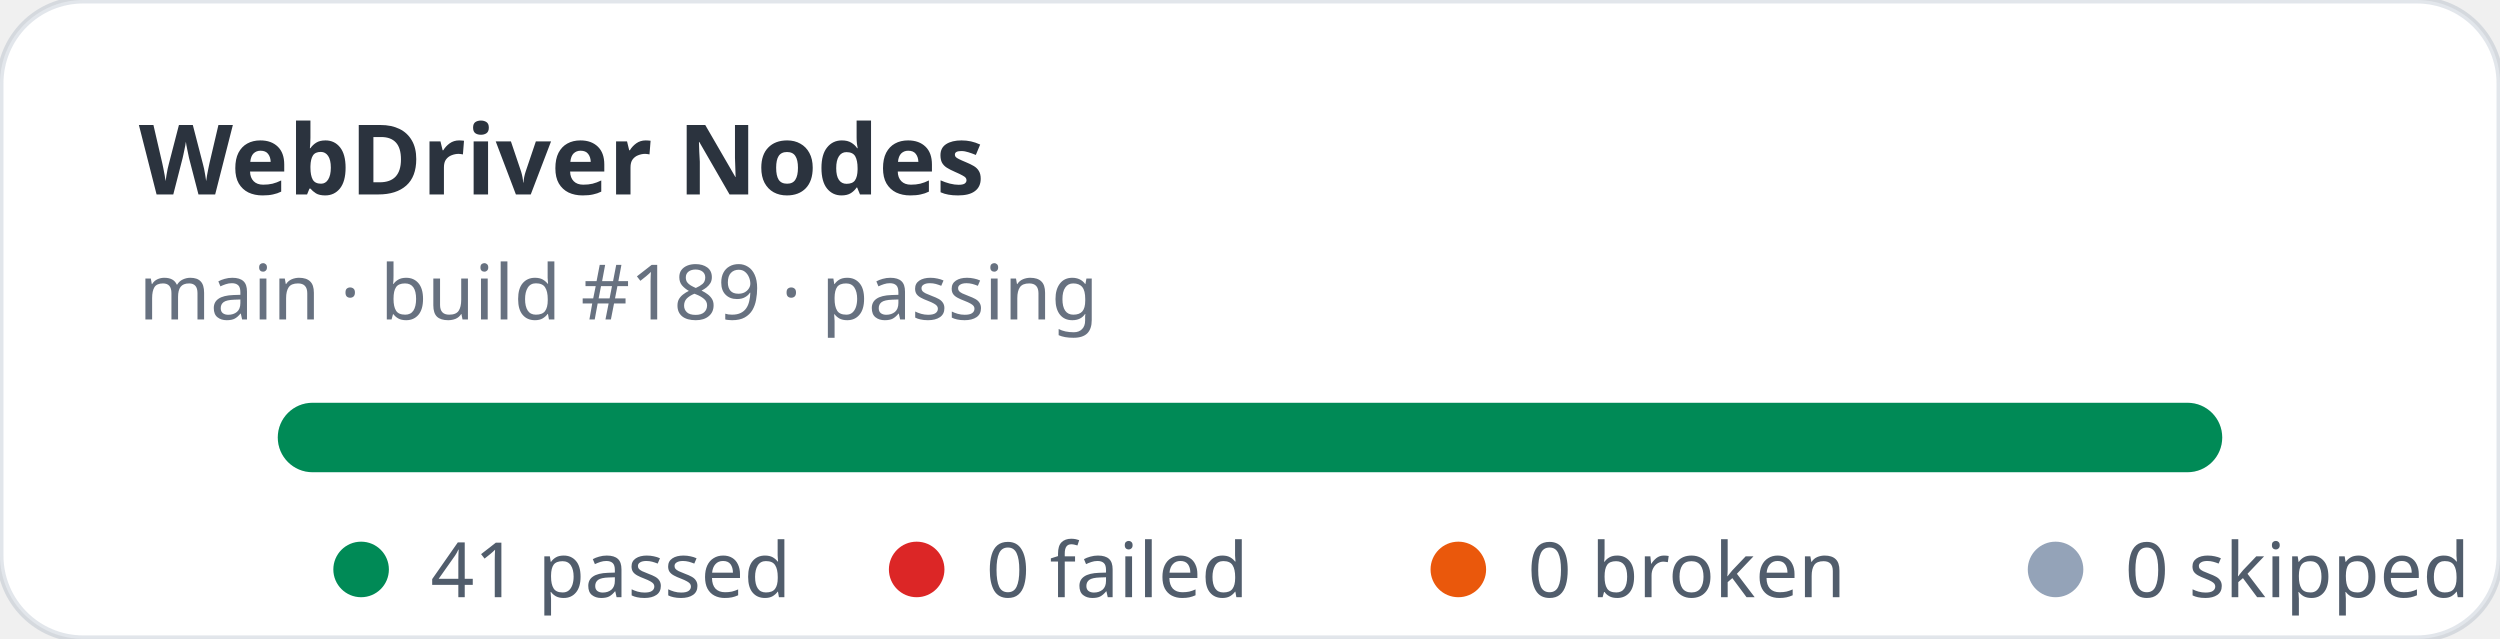
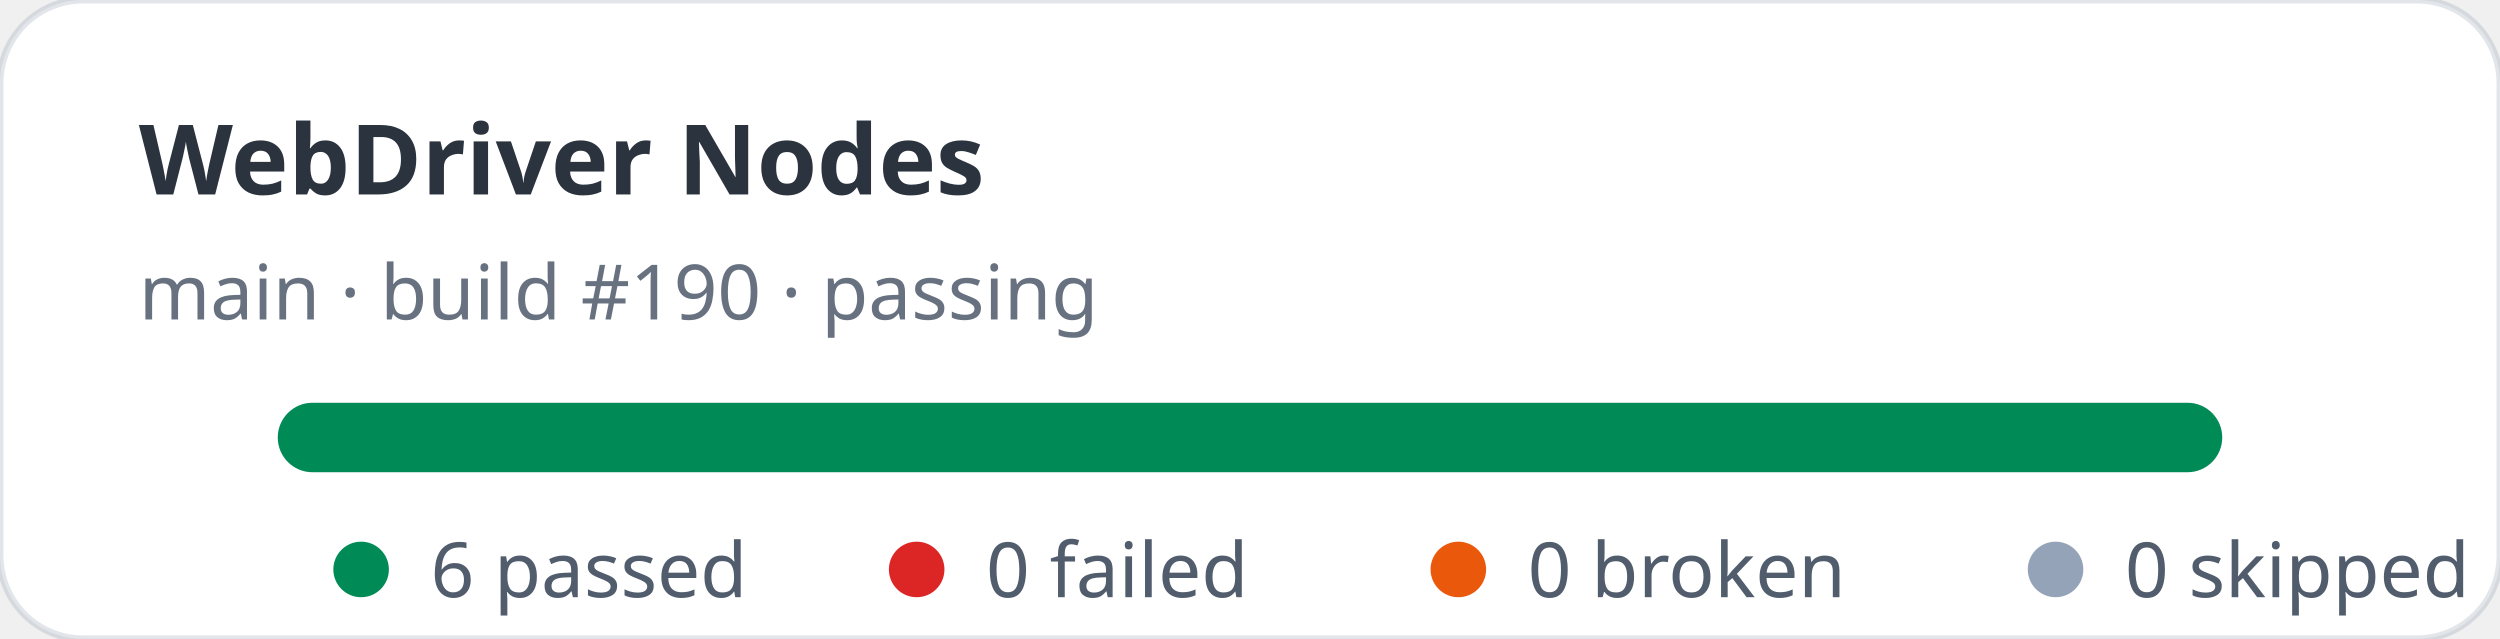
- <svg xmlns="http://www.w3.org/2000/svg" width="360" height="92" viewBox="0 0 360 92" role="img" aria-label="WebDriver Nodes stats: 41 passed, 0 failed">
+ <svg xmlns="http://www.w3.org/2000/svg" width="360" height="92" viewBox="0 0 360 92" role="img" aria-label="WebDriver Nodes stats: 6 passed, 0 failed">
  <rect width="360" height="92" rx="12" fill="#ffffff" stroke="rgba(11,48,86,0.12)" />
  <text x="20" y="28" fill="rgba(1,10,24,0.83)" font-family="ui-sans-serif,system-ui,sans-serif" font-size="14" font-weight="700">WebDriver Nodes</text>
-   <text x="20" y="46" fill="rgba(2,19,44,0.6)" font-family="ui-sans-serif,system-ui,sans-serif" font-size="11">main · build #189 · passing</text>
+   <text x="20" y="46" fill="rgba(2,19,44,0.6)" font-family="ui-sans-serif,system-ui,sans-serif" font-size="11">main · build #190 · passing</text>
  <rect x="40" y="58" width="280" height="10" rx="5" fill="#e2e8f0" />
  <rect x="40" y="58" width="280" height="10" rx="5" fill="#008a56" />
  <g font-family="ui-sans-serif,system-ui,sans-serif" font-size="11" fill="rgba(1,18,40,0.68)">
    <circle cx="52" cy="82" r="4" fill="#008a56" />
-     <text x="62" y="86">41 passed</text>
+     <text x="62" y="86">6 passed</text>
    <circle cx="132" cy="82" r="4" fill="#dc2626" />
    <text x="142" y="86">0 failed</text>
    <circle cx="210" cy="82" r="4" fill="#ea580c" />
    <text x="220" y="86">0 broken</text>
    <circle cx="296" cy="82" r="4" fill="#94a3b8" />
    <text x="306" y="86">0 skipped</text>
  </g>
</svg>
